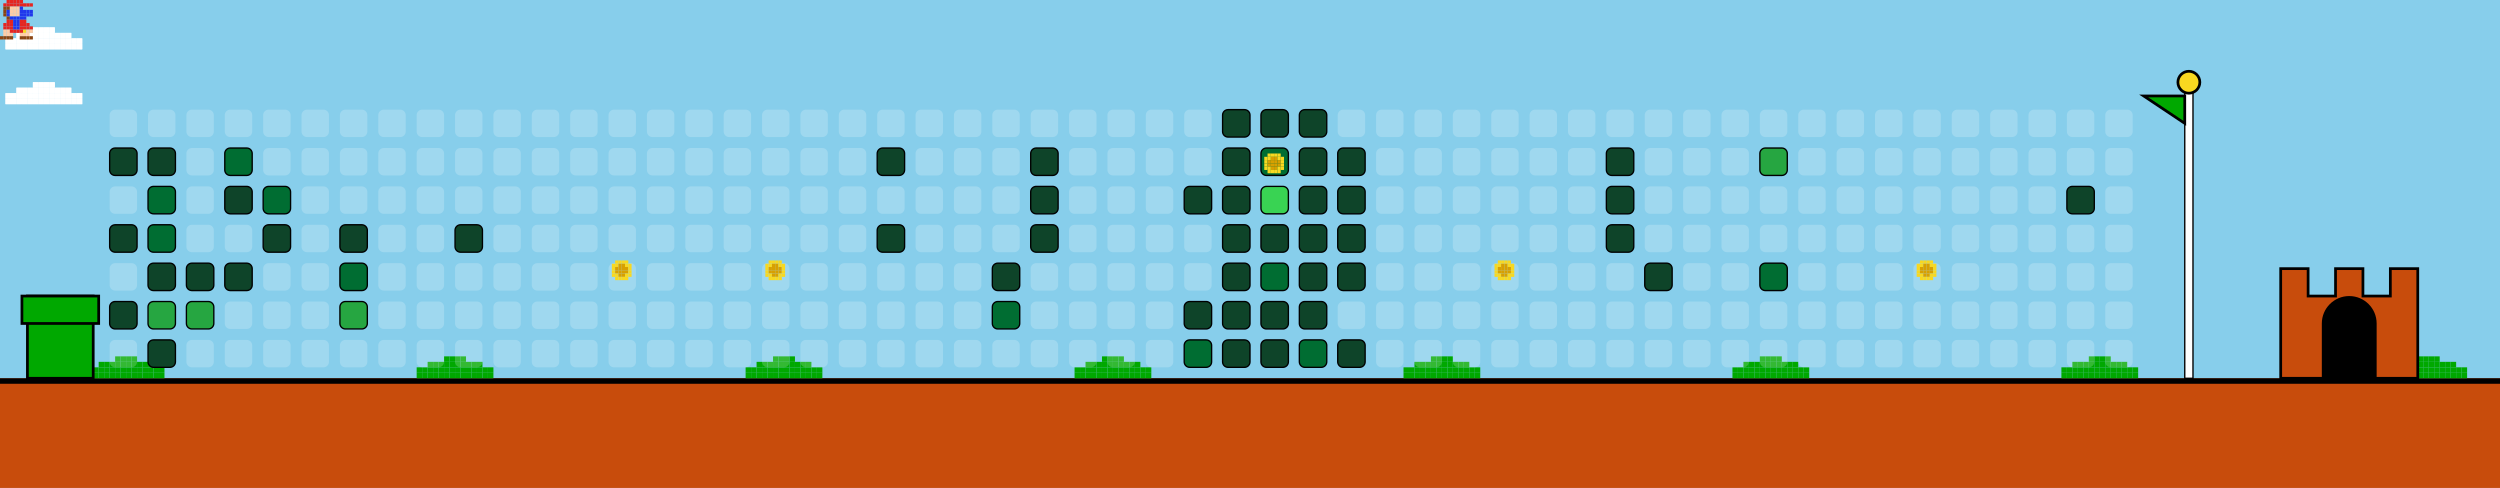
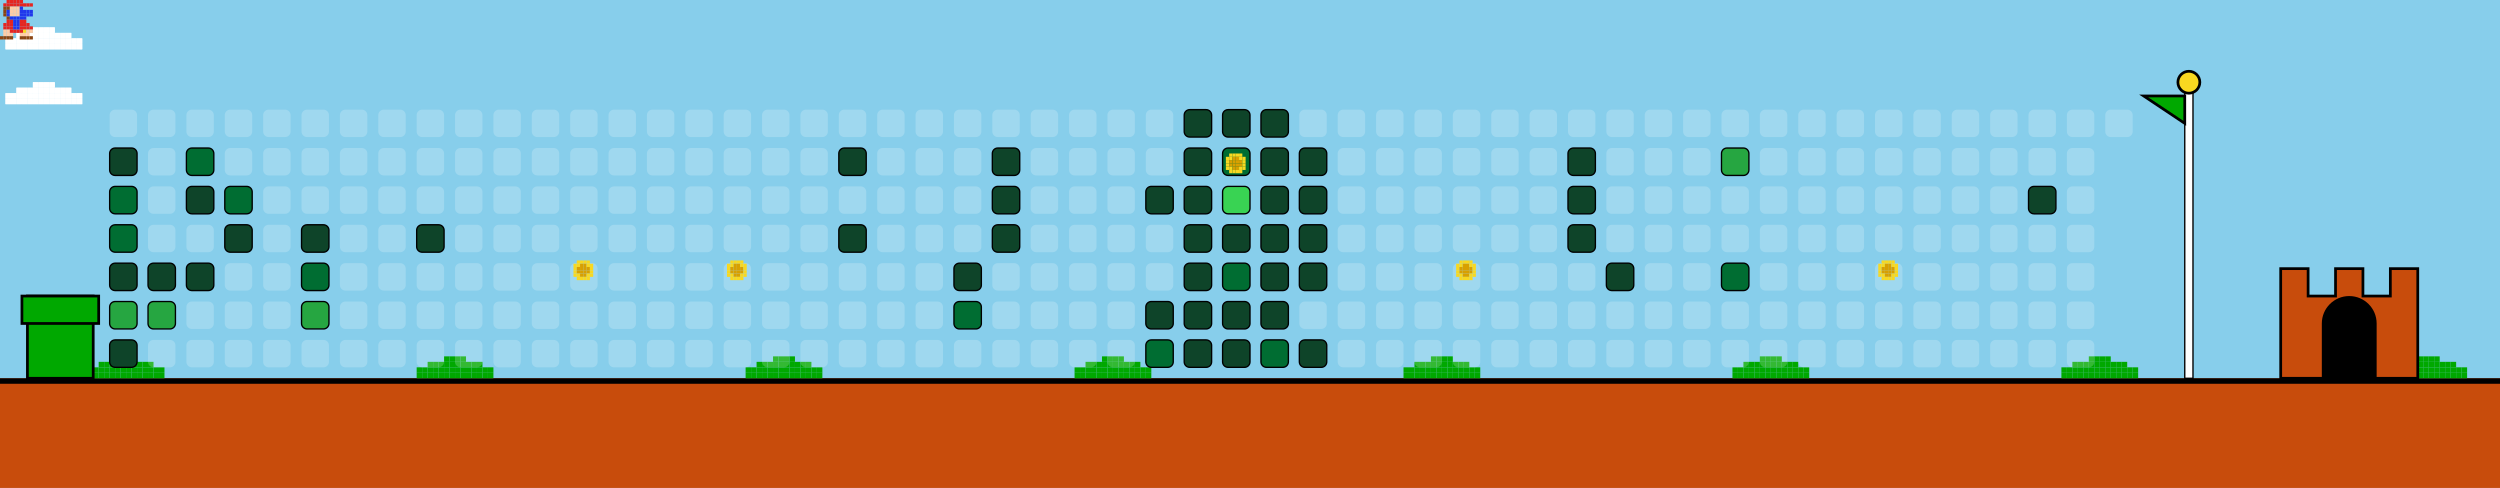
<svg xmlns="http://www.w3.org/2000/svg" width="912" height="178" viewBox="0 0 912 178">
  <style>
    .bg { fill: #87CEEB; }
    .empty { fill: rgba(255,255,255,0.2); rx: 2; ry: 2; }
    .lvl1 { fill: #0e4429; rx: 2; ry: 2; stroke: #000; stroke-width: 0.5; }
    .lvl2 { fill: #006d32; rx: 2; ry: 2; stroke: #000; stroke-width: 0.5; }
    .lvl3 { fill: #26a641; rx: 2; ry: 2; stroke: #000; stroke-width: 0.5; }
    .lvl4 { fill: #39d353; rx: 2; ry: 2; stroke: #000; stroke-width: 0.5; }
    .ground { fill: #c84c0c; }
    .ground-top { fill: #000000; }
  </style>
  <defs>
    <g id="mario">
      <rect x="2.4" y="0.0" width="1.2" height="1.2" fill="#e52521" />
      <rect x="3.6" y="0.0" width="1.2" height="1.2" fill="#e52521" />
      <rect x="4.8" y="0.0" width="1.2" height="1.2" fill="#e52521" />
      <rect x="6.0" y="0.0" width="1.2" height="1.2" fill="#e52521" />
      <rect x="7.2" y="0.0" width="1.2" height="1.2" fill="#e52521" />
      <rect x="1.2" y="1.2" width="1.2" height="1.2" fill="#e52521" />
      <rect x="2.4" y="1.2" width="1.2" height="1.2" fill="#e52521" />
      <rect x="3.6" y="1.2" width="1.2" height="1.2" fill="#e52521" />
      <rect x="4.8" y="1.2" width="1.2" height="1.2" fill="#e52521" />
      <rect x="6.0" y="1.2" width="1.2" height="1.2" fill="#e52521" />
      <rect x="7.2" y="1.2" width="1.2" height="1.2" fill="#e52521" />
      <rect x="8.4" y="1.2" width="1.2" height="1.2" fill="#e52521" />
      <rect x="9.6" y="1.2" width="1.2" height="1.2" fill="#e52521" />
      <rect x="10.8" y="1.2" width="1.2" height="1.2" fill="#e52521" />
      <rect x="1.2" y="2.4" width="1.2" height="1.2" fill="#8B4513" />
      <rect x="2.4" y="2.4" width="1.2" height="1.2" fill="#8B4513" />
      <rect x="3.6" y="2.4" width="1.2" height="1.2" fill="#ffcca6" />
      <rect x="4.8" y="2.4" width="1.2" height="1.2" fill="#ffcca6" />
      <rect x="6.0" y="2.4" width="1.2" height="1.2" fill="#ffcca6" />
      <rect x="7.2" y="2.4" width="1.2" height="1.2" fill="#2038ec" />
      <rect x="1.2" y="3.6" width="1.2" height="1.2" fill="#8B4513" />
      <rect x="2.4" y="3.6" width="1.2" height="1.2" fill="#2038ec" />
      <rect x="3.6" y="3.6" width="1.2" height="1.2" fill="#ffcca6" />
      <rect x="4.8" y="3.6" width="1.2" height="1.2" fill="#ffcca6" />
      <rect x="6.0" y="3.6" width="1.2" height="1.2" fill="#ffcca6" />
      <rect x="7.2" y="3.6" width="1.2" height="1.2" fill="#2038ec" />
      <rect x="8.4" y="3.6" width="1.2" height="1.2" fill="#2038ec" />
      <rect x="9.6" y="3.6" width="1.2" height="1.2" fill="#2038ec" />
      <rect x="10.8" y="3.6" width="1.2" height="1.2" fill="#2038ec" />
      <rect x="1.2" y="4.8" width="1.2" height="1.2" fill="#8B4513" />
      <rect x="2.4" y="4.8" width="1.2" height="1.2" fill="#2038ec" />
      <rect x="3.6" y="4.8" width="1.2" height="1.2" fill="#ffcca6" />
      <rect x="4.8" y="4.8" width="1.2" height="1.2" fill="#ffcca6" />
      <rect x="6.0" y="4.8" width="1.2" height="1.2" fill="#ffcca6" />
      <rect x="7.2" y="4.8" width="1.2" height="1.2" fill="#2038ec" />
      <rect x="8.4" y="4.8" width="1.2" height="1.2" fill="#2038ec" />
      <rect x="9.6" y="4.8" width="1.2" height="1.2" fill="#2038ec" />
      <rect x="10.8" y="4.8" width="1.2" height="1.2" fill="#2038ec" />
      <rect x="2.4" y="6.0" width="1.2" height="1.2" fill="#8B4513" />
      <rect x="3.6" y="6.0" width="1.2" height="1.2" fill="#2038ec" />
      <rect x="4.8" y="6.0" width="1.2" height="1.2" fill="#2038ec" />
      <rect x="6.0" y="6.0" width="1.2" height="1.2" fill="#2038ec" />
      <rect x="7.2" y="6.0" width="1.2" height="1.2" fill="#2038ec" />
      <rect x="8.4" y="6.0" width="1.2" height="1.2" fill="#2038ec" />
      <rect x="2.4" y="7.2" width="1.2" height="1.2" fill="#e52521" />
      <rect x="3.6" y="7.2" width="1.2" height="1.2" fill="#e52521" />
      <rect x="4.8" y="7.2" width="1.2" height="1.2" fill="#2038ec" />
      <rect x="6.0" y="7.2" width="1.2" height="1.2" fill="#2038ec" />
      <rect x="7.2" y="7.2" width="1.2" height="1.2" fill="#e52521" />
      <rect x="8.4" y="7.2" width="1.2" height="1.2" fill="#e52521" />
      <rect x="1.2" y="8.4" width="1.2" height="1.2" fill="#e52521" />
      <rect x="2.4" y="8.4" width="1.2" height="1.2" fill="#e52521" />
      <rect x="3.6" y="8.4" width="1.2" height="1.2" fill="#e52521" />
      <rect x="4.8" y="8.4" width="1.2" height="1.2" fill="#2038ec" />
      <rect x="6.0" y="8.4" width="1.2" height="1.2" fill="#2038ec" />
      <rect x="7.2" y="8.4" width="1.2" height="1.2" fill="#e52521" />
      <rect x="8.4" y="8.4" width="1.2" height="1.2" fill="#e52521" />
      <rect x="9.6" y="8.4" width="1.2" height="1.2" fill="#e52521" />
      <rect x="1.2" y="9.6" width="1.2" height="1.2" fill="#e52521" />
      <rect x="2.4" y="9.6" width="1.2" height="1.2" fill="#e52521" />
      <rect x="3.6" y="9.6" width="1.2" height="1.2" fill="#e52521" />
      <rect x="4.8" y="9.6" width="1.2" height="1.2" fill="#2038ec" />
      <rect x="6.0" y="9.6" width="1.2" height="1.2" fill="#2038ec" />
      <rect x="7.2" y="9.6" width="1.2" height="1.2" fill="#e52521" />
      <rect x="8.4" y="9.6" width="1.2" height="1.2" fill="#e52521" />
      <rect x="9.6" y="9.6" width="1.2" height="1.2" fill="#e52521" />
      <rect x="10.8" y="9.6" width="1.2" height="1.2" fill="#e52521" />
      <rect x="1.2" y="10.8" width="1.2" height="1.2" fill="#ffcca6" />
      <rect x="2.4" y="10.8" width="1.2" height="1.2" fill="#ffcca6" />
      <rect x="3.6" y="10.8" width="1.2" height="1.2" fill="#e52521" />
      <rect x="4.8" y="10.8" width="1.2" height="1.2" fill="#e52521" />
      <rect x="6.0" y="10.8" width="1.2" height="1.2" fill="#e52521" />
      <rect x="7.2" y="10.8" width="1.2" height="1.2" fill="#e52521" />
      <rect x="8.4" y="10.8" width="1.2" height="1.2" fill="#f8d820" />
      <rect x="9.6" y="10.8" width="1.2" height="1.2" fill="#ffcca6" />
      <rect x="10.8" y="10.8" width="1.2" height="1.2" fill="#ffcca6" />
      <rect x="1.2" y="12.0" width="1.2" height="1.2" fill="#ffcca6" />
      <rect x="2.4" y="12.0" width="1.2" height="1.2" fill="#ffcca6" />
      <rect x="3.6" y="12.0" width="1.2" height="1.2" fill="#ffcca6" />
      <rect x="7.2" y="12.0" width="1.2" height="1.2" fill="#ffcca6" />
      <rect x="8.4" y="12.0" width="1.2" height="1.2" fill="#ffcca6" />
      <rect x="9.6" y="12.0" width="1.2" height="1.2" fill="#ffcca6" />
      <rect x="0.0" y="13.2" width="1.2" height="1.2" fill="#8B4513" />
      <rect x="1.2" y="13.2" width="1.2" height="1.2" fill="#8B4513" />
      <rect x="2.4" y="13.2" width="1.2" height="1.2" fill="#8B4513" />
      <rect x="3.6" y="13.2" width="1.2" height="1.2" fill="#8B4513" />
      <rect x="7.2" y="13.2" width="1.2" height="1.2" fill="#8B4513" />
      <rect x="8.4" y="13.2" width="1.2" height="1.2" fill="#8B4513" />
      <rect x="9.6" y="13.2" width="1.2" height="1.2" fill="#8B4513" />
      <rect x="10.8" y="13.2" width="1.2" height="1.2" fill="#8B4513" />
    </g>
    <g id="cloud">
      <rect x="12.0" y="0.0" width="2.0" height="2.0" fill="#FFFFFF" />
      <rect x="14.0" y="0.0" width="2.0" height="2.0" fill="#FFFFFF" />
      <rect x="16.0" y="0.0" width="2.0" height="2.0" fill="#FFFFFF" />
      <rect x="18.0" y="0.0" width="2.0" height="2.0" fill="#FFFFFF" />
      <rect x="6.0" y="2.0" width="2.0" height="2.0" fill="#FFFFFF" />
      <rect x="8.0" y="2.0" width="2.0" height="2.0" fill="#FFFFFF" />
      <rect x="10.0" y="2.0" width="2.0" height="2.0" fill="#FFFFFF" />
      <rect x="12.0" y="2.0" width="2.0" height="2.0" fill="#FFFFFF" />
      <rect x="14.0" y="2.0" width="2.0" height="2.0" fill="#FFFFFF" />
      <rect x="16.0" y="2.0" width="2.0" height="2.0" fill="#FFFFFF" />
      <rect x="18.0" y="2.0" width="2.0" height="2.0" fill="#FFFFFF" />
      <rect x="20.0" y="2.0" width="2.0" height="2.0" fill="#FFFFFF" />
      <rect x="22.0" y="2.0" width="2.0" height="2.0" fill="#FFFFFF" />
      <rect x="24.0" y="2.0" width="2.0" height="2.0" fill="#FFFFFF" />
      <rect x="2.0" y="4.0" width="2.0" height="2.0" fill="#FFFFFF" />
      <rect x="4.0" y="4.0" width="2.0" height="2.0" fill="#FFFFFF" />
      <rect x="6.0" y="4.0" width="2.0" height="2.0" fill="#FFFFFF" />
      <rect x="8.0" y="4.0" width="2.0" height="2.0" fill="#FFFFFF" />
      <rect x="10.0" y="4.0" width="2.0" height="2.0" fill="#FFFFFF" />
      <rect x="12.0" y="4.0" width="2.0" height="2.0" fill="#FFFFFF" />
      <rect x="14.0" y="4.0" width="2.0" height="2.0" fill="#FFFFFF" />
      <rect x="16.0" y="4.0" width="2.0" height="2.0" fill="#FFFFFF" />
      <rect x="18.0" y="4.0" width="2.0" height="2.0" fill="#FFFFFF" />
      <rect x="20.0" y="4.0" width="2.0" height="2.0" fill="#FFFFFF" />
      <rect x="22.0" y="4.0" width="2.0" height="2.0" fill="#FFFFFF" />
      <rect x="24.0" y="4.0" width="2.0" height="2.0" fill="#FFFFFF" />
      <rect x="26.0" y="4.0" width="2.0" height="2.0" fill="#FFFFFF" />
      <rect x="28.0" y="4.0" width="2.0" height="2.0" fill="#FFFFFF" />
      <rect x="2.0" y="6.0" width="2.0" height="2.0" fill="#FFFFFF" />
      <rect x="4.0" y="6.0" width="2.0" height="2.0" fill="#FFFFFF" />
      <rect x="6.0" y="6.0" width="2.0" height="2.0" fill="#FFFFFF" />
      <rect x="8.0" y="6.0" width="2.0" height="2.0" fill="#FFFFFF" />
      <rect x="10.0" y="6.0" width="2.0" height="2.0" fill="#FFFFFF" />
      <rect x="12.0" y="6.0" width="2.0" height="2.0" fill="#FFFFFF" />
      <rect x="14.0" y="6.0" width="2.0" height="2.0" fill="#FFFFFF" />
      <rect x="16.0" y="6.0" width="2.0" height="2.0" fill="#FFFFFF" />
      <rect x="18.0" y="6.0" width="2.0" height="2.0" fill="#FFFFFF" />
      <rect x="20.0" y="6.0" width="2.0" height="2.0" fill="#FFFFFF" />
      <rect x="22.0" y="6.0" width="2.0" height="2.0" fill="#FFFFFF" />
      <rect x="24.0" y="6.0" width="2.0" height="2.0" fill="#FFFFFF" />
      <rect x="26.0" y="6.0" width="2.0" height="2.0" fill="#FFFFFF" />
      <rect x="28.0" y="6.0" width="2.0" height="2.0" fill="#FFFFFF" />
    </g>
    <g id="bush">
      <rect x="12.0" y="0.0" width="2.0" height="2.0" fill="#00A800" />
      <rect x="14.0" y="0.0" width="2.0" height="2.0" fill="#00A800" />
      <rect x="16.0" y="0.0" width="2.0" height="2.0" fill="#00A800" />
      <rect x="18.0" y="0.0" width="2.0" height="2.0" fill="#00A800" />
      <rect x="6.0" y="2.0" width="2.0" height="2.0" fill="#00A800" />
      <rect x="8.0" y="2.0" width="2.0" height="2.0" fill="#00A800" />
      <rect x="10.0" y="2.0" width="2.0" height="2.0" fill="#00A800" />
      <rect x="12.0" y="2.0" width="2.0" height="2.0" fill="#00A800" />
      <rect x="14.0" y="2.0" width="2.0" height="2.0" fill="#00A800" />
      <rect x="16.0" y="2.0" width="2.0" height="2.0" fill="#00A800" />
      <rect x="18.0" y="2.0" width="2.0" height="2.0" fill="#00A800" />
      <rect x="20.0" y="2.0" width="2.0" height="2.0" fill="#00A800" />
      <rect x="22.0" y="2.0" width="2.0" height="2.0" fill="#00A800" />
      <rect x="24.0" y="2.0" width="2.0" height="2.0" fill="#00A800" />
      <rect x="2.0" y="4.0" width="2.0" height="2.0" fill="#00A800" />
      <rect x="4.0" y="4.0" width="2.0" height="2.0" fill="#00A800" />
      <rect x="6.0" y="4.0" width="2.0" height="2.0" fill="#00A800" />
      <rect x="8.0" y="4.0" width="2.0" height="2.0" fill="#00A800" />
      <rect x="10.0" y="4.0" width="2.0" height="2.0" fill="#00A800" />
      <rect x="12.0" y="4.0" width="2.0" height="2.0" fill="#00A800" />
      <rect x="14.0" y="4.0" width="2.0" height="2.0" fill="#00A800" />
      <rect x="16.0" y="4.0" width="2.0" height="2.0" fill="#00A800" />
      <rect x="18.0" y="4.0" width="2.0" height="2.0" fill="#00A800" />
      <rect x="20.0" y="4.0" width="2.0" height="2.0" fill="#00A800" />
      <rect x="22.0" y="4.0" width="2.0" height="2.0" fill="#00A800" />
      <rect x="24.0" y="4.0" width="2.0" height="2.0" fill="#00A800" />
      <rect x="26.0" y="4.0" width="2.0" height="2.0" fill="#00A800" />
      <rect x="28.0" y="4.0" width="2.0" height="2.0" fill="#00A800" />
      <rect x="2.0" y="6.0" width="2.0" height="2.0" fill="#00A800" />
      <rect x="4.0" y="6.0" width="2.0" height="2.0" fill="#00A800" />
      <rect x="6.0" y="6.0" width="2.0" height="2.0" fill="#00A800" />
      <rect x="8.0" y="6.0" width="2.0" height="2.0" fill="#00A800" />
      <rect x="10.0" y="6.0" width="2.0" height="2.0" fill="#00A800" />
      <rect x="12.0" y="6.0" width="2.0" height="2.0" fill="#00A800" />
      <rect x="14.0" y="6.0" width="2.0" height="2.0" fill="#00A800" />
      <rect x="16.0" y="6.0" width="2.0" height="2.0" fill="#00A800" />
      <rect x="18.0" y="6.0" width="2.0" height="2.0" fill="#00A800" />
      <rect x="20.0" y="6.0" width="2.0" height="2.0" fill="#00A800" />
      <rect x="22.0" y="6.0" width="2.0" height="2.0" fill="#00A800" />
      <rect x="24.0" y="6.0" width="2.0" height="2.0" fill="#00A800" />
      <rect x="26.0" y="6.0" width="2.0" height="2.0" fill="#00A800" />
      <rect x="28.0" y="6.0" width="2.0" height="2.0" fill="#00A800" />
    </g>
    <g id="coin">
      <rect x="2.4" y="0.0" width="1.2" height="1.2" fill="#f8d820" />
      <rect x="3.6" y="0.0" width="1.2" height="1.2" fill="#f8d820" />
      <rect x="4.8" y="0.0" width="1.2" height="1.2" fill="#f8d820" />
      <rect x="6.0" y="0.0" width="1.2" height="1.2" fill="#f8d820" />
      <rect x="1.2" y="1.2" width="1.2" height="1.2" fill="#f8d820" />
      <rect x="2.4" y="1.2" width="1.2" height="1.2" fill="#f8d820" />
      <rect x="3.6" y="1.2" width="1.2" height="1.2" fill="#d8a000" />
      <rect x="4.8" y="1.2" width="1.2" height="1.2" fill="#d8a000" />
      <rect x="6.0" y="1.2" width="1.2" height="1.2" fill="#f8d820" />
      <rect x="7.2" y="1.2" width="1.2" height="1.2" fill="#f8d820" />
      <rect x="1.2" y="2.4" width="1.2" height="1.2" fill="#f8d820" />
      <rect x="2.4" y="2.4" width="1.2" height="1.2" fill="#d8a000" />
      <rect x="3.6" y="2.4" width="1.2" height="1.2" fill="#d8a000" />
      <rect x="4.8" y="2.4" width="1.2" height="1.2" fill="#d8a000" />
      <rect x="6.0" y="2.4" width="1.2" height="1.2" fill="#d8a000" />
      <rect x="7.2" y="2.4" width="1.2" height="1.2" fill="#f8d820" />
      <rect x="1.2" y="3.6" width="1.2" height="1.2" fill="#f8d820" />
      <rect x="2.4" y="3.6" width="1.2" height="1.2" fill="#d8a000" />
      <rect x="3.6" y="3.6" width="1.2" height="1.2" fill="#d8a000" />
      <rect x="4.8" y="3.6" width="1.2" height="1.2" fill="#d8a000" />
      <rect x="6.0" y="3.6" width="1.2" height="1.2" fill="#d8a000" />
      <rect x="7.2" y="3.6" width="1.2" height="1.2" fill="#f8d820" />
      <rect x="1.2" y="4.8" width="1.2" height="1.2" fill="#f8d820" />
      <rect x="2.4" y="4.8" width="1.2" height="1.2" fill="#f8d820" />
      <rect x="3.6" y="4.8" width="1.2" height="1.2" fill="#d8a000" />
      <rect x="4.8" y="4.8" width="1.2" height="1.2" fill="#d8a000" />
      <rect x="6.0" y="4.8" width="1.2" height="1.2" fill="#f8d820" />
      <rect x="7.2" y="4.8" width="1.2" height="1.2" fill="#f8d820" />
      <rect x="2.4" y="6.0" width="1.2" height="1.2" fill="#f8d820" />
      <rect x="3.6" y="6.0" width="1.2" height="1.2" fill="#f8d820" />
      <rect x="4.8" y="6.0" width="1.2" height="1.2" fill="#f8d820" />
      <rect x="6.0" y="6.0" width="1.2" height="1.2" fill="#f8d820" />
    </g>
  </defs>
  <rect width="100%" height="100%" class="bg" />
  <use href="#cloud" x="0" y="10">
    <animate attributeName="x" from="912" to="-100" dur="40s" repeatCount="indefinite" />
  </use>
  <use href="#cloud" x="0" y="30">
    <animate attributeName="x" from="912" to="-100" dur="45s" repeatCount="indefinite" />
  </use>
  <use href="#cloud" x="0" y="10">
    <animate attributeName="x" from="912" to="-100" dur="50s" repeatCount="indefinite" />
  </use>
  <use href="#cloud" x="0" y="30">
    <animate attributeName="x" from="912" to="-100" dur="55s" repeatCount="indefinite" />
  </use>
  <rect x="0" y="138" width="912" height="40" class="ground" />
  <rect x="0" y="138" width="912" height="2" class="ground-top" />
  <use href="#bush" x="30" y="130" />
  <use href="#bush" x="150" y="130" />
  <use href="#bush" x="270" y="130" />
  <use href="#bush" x="390" y="130" />
  <use href="#bush" x="510" y="130" />
  <use href="#bush" x="630" y="130" />
  <use href="#bush" x="750" y="130" />
  <use href="#bush" x="870" y="130" />
  <use href="#bush" x="990" y="130" />
  <use href="#bush" x="1110" y="130" />
  <rect x="10" y="108" width="24" height="30" fill="#00A800" stroke="#000" />
  <rect x="8" y="108" width="28" height="10" fill="#00A800" stroke="#000" />
  <rect x="40" y="40" width="10" height="10" class="empty" />
  <rect x="40" y="54" width="10" height="10" class="lvl1" />
-   <rect x="40" y="68" width="10" height="10" class="empty" />
-   <rect x="40" y="82" width="10" height="10" class="lvl1" />
-   <rect x="40" y="96" width="10" height="10" class="empty" />
-   <rect x="40" y="110" width="10" height="10" class="lvl1" />
-   <rect x="40" y="124" width="10" height="10" class="empty" />
+   <rect x="40" y="68" width="10" height="10" class="lvl2" />
+   <rect x="40" y="82" width="10" height="10" class="lvl2" />
+   <rect x="40" y="96" width="10" height="10" class="lvl1" />
+   <rect x="40" y="110" width="10" height="10" class="lvl3" />
+   <rect x="40" y="124" width="10" height="10" class="lvl1" />
  <rect x="54" y="40" width="10" height="10" class="empty" />
-   <rect x="54" y="54" width="10" height="10" class="lvl1" />
-   <rect x="54" y="68" width="10" height="10" class="lvl2" />
-   <rect x="54" y="82" width="10" height="10" class="lvl2" />
+   <rect x="54" y="54" width="10" height="10" class="empty" />
+   <rect x="54" y="68" width="10" height="10" class="empty" />
+   <rect x="54" y="82" width="10" height="10" class="empty" />
  <rect x="54" y="96" width="10" height="10" class="lvl1" />
  <rect x="54" y="110" width="10" height="10" class="lvl3" />
-   <rect x="54" y="124" width="10" height="10" class="lvl1" />
+   <rect x="54" y="124" width="10" height="10" class="empty" />
  <rect x="68" y="40" width="10" height="10" class="empty" />
-   <rect x="68" y="54" width="10" height="10" class="empty" />
-   <rect x="68" y="68" width="10" height="10" class="empty" />
+   <rect x="68" y="54" width="10" height="10" class="lvl2" />
+   <rect x="68" y="68" width="10" height="10" class="lvl1" />
  <rect x="68" y="82" width="10" height="10" class="empty" />
  <rect x="68" y="96" width="10" height="10" class="lvl1" />
-   <rect x="68" y="110" width="10" height="10" class="lvl3" />
+   <rect x="68" y="110" width="10" height="10" class="empty" />
  <rect x="68" y="124" width="10" height="10" class="empty" />
  <rect x="82" y="40" width="10" height="10" class="empty" />
-   <rect x="82" y="54" width="10" height="10" class="lvl2" />
-   <rect x="82" y="68" width="10" height="10" class="lvl1" />
-   <rect x="82" y="82" width="10" height="10" class="empty" />
-   <rect x="82" y="96" width="10" height="10" class="lvl1" />
+   <rect x="82" y="54" width="10" height="10" class="empty" />
+   <rect x="82" y="68" width="10" height="10" class="lvl2" />
+   <rect x="82" y="82" width="10" height="10" class="lvl1" />
+   <rect x="82" y="96" width="10" height="10" class="empty" />
  <rect x="82" y="110" width="10" height="10" class="empty" />
  <rect x="82" y="124" width="10" height="10" class="empty" />
  <rect x="96" y="40" width="10" height="10" class="empty" />
  <rect x="96" y="54" width="10" height="10" class="empty" />
-   <rect x="96" y="68" width="10" height="10" class="lvl2" />
-   <rect x="96" y="82" width="10" height="10" class="lvl1" />
+   <rect x="96" y="68" width="10" height="10" class="empty" />
+   <rect x="96" y="82" width="10" height="10" class="empty" />
  <rect x="96" y="96" width="10" height="10" class="empty" />
  <rect x="96" y="110" width="10" height="10" class="empty" />
  <rect x="96" y="124" width="10" height="10" class="empty" />
  <rect x="110" y="40" width="10" height="10" class="empty" />
  <rect x="110" y="54" width="10" height="10" class="empty" />
  <rect x="110" y="68" width="10" height="10" class="empty" />
-   <rect x="110" y="82" width="10" height="10" class="empty" />
-   <rect x="110" y="96" width="10" height="10" class="empty" />
-   <rect x="110" y="110" width="10" height="10" class="empty" />
+   <rect x="110" y="82" width="10" height="10" class="lvl1" />
+   <rect x="110" y="96" width="10" height="10" class="lvl2" />
+   <rect x="110" y="110" width="10" height="10" class="lvl3" />
  <rect x="110" y="124" width="10" height="10" class="empty" />
  <rect x="124" y="40" width="10" height="10" class="empty" />
  <rect x="124" y="54" width="10" height="10" class="empty" />
  <rect x="124" y="68" width="10" height="10" class="empty" />
-   <rect x="124" y="82" width="10" height="10" class="lvl1" />
-   <rect x="124" y="96" width="10" height="10" class="lvl2" />
-   <rect x="124" y="110" width="10" height="10" class="lvl3" />
+   <rect x="124" y="82" width="10" height="10" class="empty" />
+   <rect x="124" y="96" width="10" height="10" class="empty" />
+   <rect x="124" y="110" width="10" height="10" class="empty" />
  <rect x="124" y="124" width="10" height="10" class="empty" />
  <rect x="138" y="40" width="10" height="10" class="empty" />
  <rect x="138" y="54" width="10" height="10" class="empty" />
  <rect x="138" y="68" width="10" height="10" class="empty" />
  <rect x="138" y="82" width="10" height="10" class="empty" />
  <rect x="138" y="96" width="10" height="10" class="empty" />
  <rect x="138" y="110" width="10" height="10" class="empty" />
  <rect x="138" y="124" width="10" height="10" class="empty" />
  <rect x="152" y="40" width="10" height="10" class="empty" />
  <rect x="152" y="54" width="10" height="10" class="empty" />
  <rect x="152" y="68" width="10" height="10" class="empty" />
-   <rect x="152" y="82" width="10" height="10" class="empty" />
+   <rect x="152" y="82" width="10" height="10" class="lvl1" />
  <rect x="152" y="96" width="10" height="10" class="empty" />
  <rect x="152" y="110" width="10" height="10" class="empty" />
  <rect x="152" y="124" width="10" height="10" class="empty" />
  <rect x="166" y="40" width="10" height="10" class="empty" />
  <rect x="166" y="54" width="10" height="10" class="empty" />
  <rect x="166" y="68" width="10" height="10" class="empty" />
-   <rect x="166" y="82" width="10" height="10" class="lvl1" />
+   <rect x="166" y="82" width="10" height="10" class="empty" />
  <rect x="166" y="96" width="10" height="10" class="empty" />
  <rect x="166" y="110" width="10" height="10" class="empty" />
  <rect x="166" y="124" width="10" height="10" class="empty" />
  <rect x="180" y="40" width="10" height="10" class="empty" />
  <rect x="180" y="54" width="10" height="10" class="empty" />
  <rect x="180" y="68" width="10" height="10" class="empty" />
  <rect x="180" y="82" width="10" height="10" class="empty" />
  <rect x="180" y="96" width="10" height="10" class="empty" />
  <rect x="180" y="110" width="10" height="10" class="empty" />
  <rect x="180" y="124" width="10" height="10" class="empty" />
  <rect x="194" y="40" width="10" height="10" class="empty" />
  <rect x="194" y="54" width="10" height="10" class="empty" />
  <rect x="194" y="68" width="10" height="10" class="empty" />
  <rect x="194" y="82" width="10" height="10" class="empty" />
  <rect x="194" y="96" width="10" height="10" class="empty" />
  <rect x="194" y="110" width="10" height="10" class="empty" />
  <rect x="194" y="124" width="10" height="10" class="empty" />
  <rect x="208" y="40" width="10" height="10" class="empty" />
  <rect x="208" y="54" width="10" height="10" class="empty" />
  <rect x="208" y="68" width="10" height="10" class="empty" />
  <rect x="208" y="82" width="10" height="10" class="empty" />
  <rect x="208" y="96" width="10" height="10" class="empty" />
  <rect x="208" y="110" width="10" height="10" class="empty" />
  <rect x="208" y="124" width="10" height="10" class="empty" />
  <rect x="222" y="40" width="10" height="10" class="empty" />
  <rect x="222" y="54" width="10" height="10" class="empty" />
  <rect x="222" y="68" width="10" height="10" class="empty" />
  <rect x="222" y="82" width="10" height="10" class="empty" />
  <rect x="222" y="96" width="10" height="10" class="empty" />
  <rect x="222" y="110" width="10" height="10" class="empty" />
  <rect x="222" y="124" width="10" height="10" class="empty" />
  <rect x="236" y="40" width="10" height="10" class="empty" />
  <rect x="236" y="54" width="10" height="10" class="empty" />
  <rect x="236" y="68" width="10" height="10" class="empty" />
  <rect x="236" y="82" width="10" height="10" class="empty" />
  <rect x="236" y="96" width="10" height="10" class="empty" />
  <rect x="236" y="110" width="10" height="10" class="empty" />
  <rect x="236" y="124" width="10" height="10" class="empty" />
  <rect x="250" y="40" width="10" height="10" class="empty" />
  <rect x="250" y="54" width="10" height="10" class="empty" />
  <rect x="250" y="68" width="10" height="10" class="empty" />
  <rect x="250" y="82" width="10" height="10" class="empty" />
  <rect x="250" y="96" width="10" height="10" class="empty" />
  <rect x="250" y="110" width="10" height="10" class="empty" />
  <rect x="250" y="124" width="10" height="10" class="empty" />
  <rect x="264" y="40" width="10" height="10" class="empty" />
  <rect x="264" y="54" width="10" height="10" class="empty" />
  <rect x="264" y="68" width="10" height="10" class="empty" />
  <rect x="264" y="82" width="10" height="10" class="empty" />
  <rect x="264" y="96" width="10" height="10" class="empty" />
  <rect x="264" y="110" width="10" height="10" class="empty" />
  <rect x="264" y="124" width="10" height="10" class="empty" />
  <rect x="278" y="40" width="10" height="10" class="empty" />
  <rect x="278" y="54" width="10" height="10" class="empty" />
  <rect x="278" y="68" width="10" height="10" class="empty" />
  <rect x="278" y="82" width="10" height="10" class="empty" />
  <rect x="278" y="96" width="10" height="10" class="empty" />
  <rect x="278" y="110" width="10" height="10" class="empty" />
  <rect x="278" y="124" width="10" height="10" class="empty" />
  <rect x="292" y="40" width="10" height="10" class="empty" />
  <rect x="292" y="54" width="10" height="10" class="empty" />
  <rect x="292" y="68" width="10" height="10" class="empty" />
  <rect x="292" y="82" width="10" height="10" class="empty" />
  <rect x="292" y="96" width="10" height="10" class="empty" />
  <rect x="292" y="110" width="10" height="10" class="empty" />
  <rect x="292" y="124" width="10" height="10" class="empty" />
  <rect x="306" y="40" width="10" height="10" class="empty" />
-   <rect x="306" y="54" width="10" height="10" class="empty" />
+   <rect x="306" y="54" width="10" height="10" class="lvl1" />
  <rect x="306" y="68" width="10" height="10" class="empty" />
-   <rect x="306" y="82" width="10" height="10" class="empty" />
+   <rect x="306" y="82" width="10" height="10" class="lvl1" />
  <rect x="306" y="96" width="10" height="10" class="empty" />
  <rect x="306" y="110" width="10" height="10" class="empty" />
  <rect x="306" y="124" width="10" height="10" class="empty" />
  <rect x="320" y="40" width="10" height="10" class="empty" />
-   <rect x="320" y="54" width="10" height="10" class="lvl1" />
+   <rect x="320" y="54" width="10" height="10" class="empty" />
  <rect x="320" y="68" width="10" height="10" class="empty" />
-   <rect x="320" y="82" width="10" height="10" class="lvl1" />
+   <rect x="320" y="82" width="10" height="10" class="empty" />
  <rect x="320" y="96" width="10" height="10" class="empty" />
  <rect x="320" y="110" width="10" height="10" class="empty" />
  <rect x="320" y="124" width="10" height="10" class="empty" />
  <rect x="334" y="40" width="10" height="10" class="empty" />
  <rect x="334" y="54" width="10" height="10" class="empty" />
  <rect x="334" y="68" width="10" height="10" class="empty" />
  <rect x="334" y="82" width="10" height="10" class="empty" />
  <rect x="334" y="96" width="10" height="10" class="empty" />
  <rect x="334" y="110" width="10" height="10" class="empty" />
  <rect x="334" y="124" width="10" height="10" class="empty" />
  <rect x="348" y="40" width="10" height="10" class="empty" />
  <rect x="348" y="54" width="10" height="10" class="empty" />
  <rect x="348" y="68" width="10" height="10" class="empty" />
  <rect x="348" y="82" width="10" height="10" class="empty" />
-   <rect x="348" y="96" width="10" height="10" class="empty" />
-   <rect x="348" y="110" width="10" height="10" class="empty" />
+   <rect x="348" y="96" width="10" height="10" class="lvl1" />
+   <rect x="348" y="110" width="10" height="10" class="lvl2" />
  <rect x="348" y="124" width="10" height="10" class="empty" />
  <rect x="362" y="40" width="10" height="10" class="empty" />
-   <rect x="362" y="54" width="10" height="10" class="empty" />
-   <rect x="362" y="68" width="10" height="10" class="empty" />
-   <rect x="362" y="82" width="10" height="10" class="empty" />
-   <rect x="362" y="96" width="10" height="10" class="lvl1" />
-   <rect x="362" y="110" width="10" height="10" class="lvl2" />
+   <rect x="362" y="54" width="10" height="10" class="lvl1" />
+   <rect x="362" y="68" width="10" height="10" class="lvl1" />
+   <rect x="362" y="82" width="10" height="10" class="lvl1" />
+   <rect x="362" y="96" width="10" height="10" class="empty" />
+   <rect x="362" y="110" width="10" height="10" class="empty" />
  <rect x="362" y="124" width="10" height="10" class="empty" />
  <rect x="376" y="40" width="10" height="10" class="empty" />
-   <rect x="376" y="54" width="10" height="10" class="lvl1" />
-   <rect x="376" y="68" width="10" height="10" class="lvl1" />
-   <rect x="376" y="82" width="10" height="10" class="lvl1" />
+   <rect x="376" y="54" width="10" height="10" class="empty" />
+   <rect x="376" y="68" width="10" height="10" class="empty" />
+   <rect x="376" y="82" width="10" height="10" class="empty" />
  <rect x="376" y="96" width="10" height="10" class="empty" />
  <rect x="376" y="110" width="10" height="10" class="empty" />
  <rect x="376" y="124" width="10" height="10" class="empty" />
  <rect x="390" y="40" width="10" height="10" class="empty" />
  <rect x="390" y="54" width="10" height="10" class="empty" />
  <rect x="390" y="68" width="10" height="10" class="empty" />
  <rect x="390" y="82" width="10" height="10" class="empty" />
  <rect x="390" y="96" width="10" height="10" class="empty" />
  <rect x="390" y="110" width="10" height="10" class="empty" />
  <rect x="390" y="124" width="10" height="10" class="empty" />
  <rect x="404" y="40" width="10" height="10" class="empty" />
  <rect x="404" y="54" width="10" height="10" class="empty" />
  <rect x="404" y="68" width="10" height="10" class="empty" />
  <rect x="404" y="82" width="10" height="10" class="empty" />
  <rect x="404" y="96" width="10" height="10" class="empty" />
  <rect x="404" y="110" width="10" height="10" class="empty" />
  <rect x="404" y="124" width="10" height="10" class="empty" />
  <rect x="418" y="40" width="10" height="10" class="empty" />
  <rect x="418" y="54" width="10" height="10" class="empty" />
-   <rect x="418" y="68" width="10" height="10" class="empty" />
+   <rect x="418" y="68" width="10" height="10" class="lvl1" />
  <rect x="418" y="82" width="10" height="10" class="empty" />
  <rect x="418" y="96" width="10" height="10" class="empty" />
-   <rect x="418" y="110" width="10" height="10" class="empty" />
-   <rect x="418" y="124" width="10" height="10" class="empty" />
-   <rect x="432" y="40" width="10" height="10" class="empty" />
-   <rect x="432" y="54" width="10" height="10" class="empty" />
+   <rect x="418" y="110" width="10" height="10" class="lvl1" />
+   <rect x="418" y="124" width="10" height="10" class="lvl2" />
+   <rect x="432" y="40" width="10" height="10" class="lvl1" />
+   <rect x="432" y="54" width="10" height="10" class="lvl1" />
  <rect x="432" y="68" width="10" height="10" class="lvl1" />
-   <rect x="432" y="82" width="10" height="10" class="empty" />
-   <rect x="432" y="96" width="10" height="10" class="empty" />
+   <rect x="432" y="82" width="10" height="10" class="lvl1" />
+   <rect x="432" y="96" width="10" height="10" class="lvl1" />
  <rect x="432" y="110" width="10" height="10" class="lvl1" />
-   <rect x="432" y="124" width="10" height="10" class="lvl2" />
+   <rect x="432" y="124" width="10" height="10" class="lvl1" />
  <rect x="446" y="40" width="10" height="10" class="lvl1" />
-   <rect x="446" y="54" width="10" height="10" class="lvl1" />
-   <rect x="446" y="68" width="10" height="10" class="lvl1" />
+   <rect x="446" y="54" width="10" height="10" class="lvl2" />
+   <rect x="446" y="68" width="10" height="10" class="lvl4" />
  <rect x="446" y="82" width="10" height="10" class="lvl1" />
-   <rect x="446" y="96" width="10" height="10" class="lvl1" />
+   <rect x="446" y="96" width="10" height="10" class="lvl2" />
  <rect x="446" y="110" width="10" height="10" class="lvl1" />
  <rect x="446" y="124" width="10" height="10" class="lvl1" />
  <rect x="460" y="40" width="10" height="10" class="lvl1" />
-   <rect x="460" y="54" width="10" height="10" class="lvl2" />
-   <rect x="460" y="68" width="10" height="10" class="lvl4" />
+   <rect x="460" y="54" width="10" height="10" class="lvl1" />
+   <rect x="460" y="68" width="10" height="10" class="lvl1" />
  <rect x="460" y="82" width="10" height="10" class="lvl1" />
-   <rect x="460" y="96" width="10" height="10" class="lvl2" />
+   <rect x="460" y="96" width="10" height="10" class="lvl1" />
  <rect x="460" y="110" width="10" height="10" class="lvl1" />
-   <rect x="460" y="124" width="10" height="10" class="lvl1" />
-   <rect x="474" y="40" width="10" height="10" class="lvl1" />
+   <rect x="460" y="124" width="10" height="10" class="lvl2" />
+   <rect x="474" y="40" width="10" height="10" class="empty" />
  <rect x="474" y="54" width="10" height="10" class="lvl1" />
  <rect x="474" y="68" width="10" height="10" class="lvl1" />
  <rect x="474" y="82" width="10" height="10" class="lvl1" />
  <rect x="474" y="96" width="10" height="10" class="lvl1" />
-   <rect x="474" y="110" width="10" height="10" class="lvl1" />
-   <rect x="474" y="124" width="10" height="10" class="lvl2" />
+   <rect x="474" y="110" width="10" height="10" class="empty" />
+   <rect x="474" y="124" width="10" height="10" class="lvl1" />
  <rect x="488" y="40" width="10" height="10" class="empty" />
-   <rect x="488" y="54" width="10" height="10" class="lvl1" />
-   <rect x="488" y="68" width="10" height="10" class="lvl1" />
-   <rect x="488" y="82" width="10" height="10" class="lvl1" />
-   <rect x="488" y="96" width="10" height="10" class="lvl1" />
+   <rect x="488" y="54" width="10" height="10" class="empty" />
+   <rect x="488" y="68" width="10" height="10" class="empty" />
+   <rect x="488" y="82" width="10" height="10" class="empty" />
+   <rect x="488" y="96" width="10" height="10" class="empty" />
  <rect x="488" y="110" width="10" height="10" class="empty" />
-   <rect x="488" y="124" width="10" height="10" class="lvl1" />
+   <rect x="488" y="124" width="10" height="10" class="empty" />
  <rect x="502" y="40" width="10" height="10" class="empty" />
  <rect x="502" y="54" width="10" height="10" class="empty" />
  <rect x="502" y="68" width="10" height="10" class="empty" />
  <rect x="502" y="82" width="10" height="10" class="empty" />
  <rect x="502" y="96" width="10" height="10" class="empty" />
  <rect x="502" y="110" width="10" height="10" class="empty" />
  <rect x="502" y="124" width="10" height="10" class="empty" />
  <rect x="516" y="40" width="10" height="10" class="empty" />
  <rect x="516" y="54" width="10" height="10" class="empty" />
  <rect x="516" y="68" width="10" height="10" class="empty" />
  <rect x="516" y="82" width="10" height="10" class="empty" />
  <rect x="516" y="96" width="10" height="10" class="empty" />
  <rect x="516" y="110" width="10" height="10" class="empty" />
  <rect x="516" y="124" width="10" height="10" class="empty" />
  <rect x="530" y="40" width="10" height="10" class="empty" />
  <rect x="530" y="54" width="10" height="10" class="empty" />
  <rect x="530" y="68" width="10" height="10" class="empty" />
  <rect x="530" y="82" width="10" height="10" class="empty" />
  <rect x="530" y="96" width="10" height="10" class="empty" />
  <rect x="530" y="110" width="10" height="10" class="empty" />
  <rect x="530" y="124" width="10" height="10" class="empty" />
  <rect x="544" y="40" width="10" height="10" class="empty" />
  <rect x="544" y="54" width="10" height="10" class="empty" />
  <rect x="544" y="68" width="10" height="10" class="empty" />
  <rect x="544" y="82" width="10" height="10" class="empty" />
  <rect x="544" y="96" width="10" height="10" class="empty" />
  <rect x="544" y="110" width="10" height="10" class="empty" />
  <rect x="544" y="124" width="10" height="10" class="empty" />
  <rect x="558" y="40" width="10" height="10" class="empty" />
  <rect x="558" y="54" width="10" height="10" class="empty" />
  <rect x="558" y="68" width="10" height="10" class="empty" />
  <rect x="558" y="82" width="10" height="10" class="empty" />
  <rect x="558" y="96" width="10" height="10" class="empty" />
  <rect x="558" y="110" width="10" height="10" class="empty" />
  <rect x="558" y="124" width="10" height="10" class="empty" />
  <rect x="572" y="40" width="10" height="10" class="empty" />
-   <rect x="572" y="54" width="10" height="10" class="empty" />
-   <rect x="572" y="68" width="10" height="10" class="empty" />
-   <rect x="572" y="82" width="10" height="10" class="empty" />
+   <rect x="572" y="54" width="10" height="10" class="lvl1" />
+   <rect x="572" y="68" width="10" height="10" class="lvl1" />
+   <rect x="572" y="82" width="10" height="10" class="lvl1" />
  <rect x="572" y="96" width="10" height="10" class="empty" />
  <rect x="572" y="110" width="10" height="10" class="empty" />
  <rect x="572" y="124" width="10" height="10" class="empty" />
  <rect x="586" y="40" width="10" height="10" class="empty" />
-   <rect x="586" y="54" width="10" height="10" class="lvl1" />
-   <rect x="586" y="68" width="10" height="10" class="lvl1" />
-   <rect x="586" y="82" width="10" height="10" class="lvl1" />
-   <rect x="586" y="96" width="10" height="10" class="empty" />
+   <rect x="586" y="54" width="10" height="10" class="empty" />
+   <rect x="586" y="68" width="10" height="10" class="empty" />
+   <rect x="586" y="82" width="10" height="10" class="empty" />
+   <rect x="586" y="96" width="10" height="10" class="lvl1" />
  <rect x="586" y="110" width="10" height="10" class="empty" />
  <rect x="586" y="124" width="10" height="10" class="empty" />
  <rect x="600" y="40" width="10" height="10" class="empty" />
  <rect x="600" y="54" width="10" height="10" class="empty" />
  <rect x="600" y="68" width="10" height="10" class="empty" />
  <rect x="600" y="82" width="10" height="10" class="empty" />
-   <rect x="600" y="96" width="10" height="10" class="lvl1" />
+   <rect x="600" y="96" width="10" height="10" class="empty" />
  <rect x="600" y="110" width="10" height="10" class="empty" />
  <rect x="600" y="124" width="10" height="10" class="empty" />
  <rect x="614" y="40" width="10" height="10" class="empty" />
  <rect x="614" y="54" width="10" height="10" class="empty" />
  <rect x="614" y="68" width="10" height="10" class="empty" />
  <rect x="614" y="82" width="10" height="10" class="empty" />
  <rect x="614" y="96" width="10" height="10" class="empty" />
  <rect x="614" y="110" width="10" height="10" class="empty" />
  <rect x="614" y="124" width="10" height="10" class="empty" />
  <rect x="628" y="40" width="10" height="10" class="empty" />
-   <rect x="628" y="54" width="10" height="10" class="empty" />
+   <rect x="628" y="54" width="10" height="10" class="lvl3" />
  <rect x="628" y="68" width="10" height="10" class="empty" />
  <rect x="628" y="82" width="10" height="10" class="empty" />
-   <rect x="628" y="96" width="10" height="10" class="empty" />
+   <rect x="628" y="96" width="10" height="10" class="lvl2" />
  <rect x="628" y="110" width="10" height="10" class="empty" />
  <rect x="628" y="124" width="10" height="10" class="empty" />
  <rect x="642" y="40" width="10" height="10" class="empty" />
-   <rect x="642" y="54" width="10" height="10" class="lvl3" />
+   <rect x="642" y="54" width="10" height="10" class="empty" />
  <rect x="642" y="68" width="10" height="10" class="empty" />
  <rect x="642" y="82" width="10" height="10" class="empty" />
-   <rect x="642" y="96" width="10" height="10" class="lvl2" />
+   <rect x="642" y="96" width="10" height="10" class="empty" />
  <rect x="642" y="110" width="10" height="10" class="empty" />
  <rect x="642" y="124" width="10" height="10" class="empty" />
  <rect x="656" y="40" width="10" height="10" class="empty" />
  <rect x="656" y="54" width="10" height="10" class="empty" />
  <rect x="656" y="68" width="10" height="10" class="empty" />
  <rect x="656" y="82" width="10" height="10" class="empty" />
  <rect x="656" y="96" width="10" height="10" class="empty" />
  <rect x="656" y="110" width="10" height="10" class="empty" />
  <rect x="656" y="124" width="10" height="10" class="empty" />
  <rect x="670" y="40" width="10" height="10" class="empty" />
  <rect x="670" y="54" width="10" height="10" class="empty" />
  <rect x="670" y="68" width="10" height="10" class="empty" />
  <rect x="670" y="82" width="10" height="10" class="empty" />
  <rect x="670" y="96" width="10" height="10" class="empty" />
  <rect x="670" y="110" width="10" height="10" class="empty" />
  <rect x="670" y="124" width="10" height="10" class="empty" />
  <rect x="684" y="40" width="10" height="10" class="empty" />
  <rect x="684" y="54" width="10" height="10" class="empty" />
  <rect x="684" y="68" width="10" height="10" class="empty" />
  <rect x="684" y="82" width="10" height="10" class="empty" />
  <rect x="684" y="96" width="10" height="10" class="empty" />
  <rect x="684" y="110" width="10" height="10" class="empty" />
  <rect x="684" y="124" width="10" height="10" class="empty" />
  <rect x="698" y="40" width="10" height="10" class="empty" />
  <rect x="698" y="54" width="10" height="10" class="empty" />
  <rect x="698" y="68" width="10" height="10" class="empty" />
  <rect x="698" y="82" width="10" height="10" class="empty" />
  <rect x="698" y="96" width="10" height="10" class="empty" />
  <rect x="698" y="110" width="10" height="10" class="empty" />
  <rect x="698" y="124" width="10" height="10" class="empty" />
  <rect x="712" y="40" width="10" height="10" class="empty" />
  <rect x="712" y="54" width="10" height="10" class="empty" />
  <rect x="712" y="68" width="10" height="10" class="empty" />
  <rect x="712" y="82" width="10" height="10" class="empty" />
  <rect x="712" y="96" width="10" height="10" class="empty" />
  <rect x="712" y="110" width="10" height="10" class="empty" />
  <rect x="712" y="124" width="10" height="10" class="empty" />
  <rect x="726" y="40" width="10" height="10" class="empty" />
  <rect x="726" y="54" width="10" height="10" class="empty" />
  <rect x="726" y="68" width="10" height="10" class="empty" />
  <rect x="726" y="82" width="10" height="10" class="empty" />
  <rect x="726" y="96" width="10" height="10" class="empty" />
  <rect x="726" y="110" width="10" height="10" class="empty" />
  <rect x="726" y="124" width="10" height="10" class="empty" />
  <rect x="740" y="40" width="10" height="10" class="empty" />
  <rect x="740" y="54" width="10" height="10" class="empty" />
-   <rect x="740" y="68" width="10" height="10" class="empty" />
+   <rect x="740" y="68" width="10" height="10" class="lvl1" />
  <rect x="740" y="82" width="10" height="10" class="empty" />
  <rect x="740" y="96" width="10" height="10" class="empty" />
  <rect x="740" y="110" width="10" height="10" class="empty" />
  <rect x="740" y="124" width="10" height="10" class="empty" />
  <rect x="754" y="40" width="10" height="10" class="empty" />
  <rect x="754" y="54" width="10" height="10" class="empty" />
-   <rect x="754" y="68" width="10" height="10" class="lvl1" />
+   <rect x="754" y="68" width="10" height="10" class="empty" />
  <rect x="754" y="82" width="10" height="10" class="empty" />
  <rect x="754" y="96" width="10" height="10" class="empty" />
  <rect x="754" y="110" width="10" height="10" class="empty" />
  <rect x="754" y="124" width="10" height="10" class="empty" />
  <rect x="768" y="40" width="10" height="10" class="empty" />
-   <rect x="768" y="54" width="10" height="10" class="empty" />
-   <rect x="768" y="68" width="10" height="10" class="empty" />
-   <rect x="768" y="82" width="10" height="10" class="empty" />
-   <rect x="768" y="96" width="10" height="10" class="empty" />
-   <rect x="768" y="110" width="10" height="10" class="empty" />
-   <rect x="768" y="124" width="10" height="10" class="empty" />
-   <g transform="translate(222, 95)">
+   <g transform="translate(208, 95)">
    <g>
-       <animateTransform attributeName="transform" type="translate" values="0,0; 0,0; 0,-20; 0,-20" keyTimes="0;0.250;0.280;1" dur="20s" repeatCount="indefinite" />
-       <animate attributeName="opacity" values="1;1;0;0" keyTimes="0;0.250;0.280;1" dur="20s" repeatCount="indefinite" />
+       <animateTransform attributeName="transform" type="translate" values="0,0; 0,0; 0,-20; 0,-20" keyTimes="0;0.234;0.264;1" dur="20s" repeatCount="indefinite" />
+       <animate attributeName="opacity" values="1;1;0;0" keyTimes="0;0.234;0.264;1" dur="20s" repeatCount="indefinite" />
      <use href="#coin" x="0" y="0" />
    </g>
  </g>
-   <g transform="translate(278, 95)">
+   <g transform="translate(264, 95)">
    <g>
-       <animateTransform attributeName="transform" type="translate" values="0,0; 0,0; 0,-20; 0,-20" keyTimes="0;0.316;0.346;1" dur="20s" repeatCount="indefinite" />
-       <animate attributeName="opacity" values="1;1;0;0" keyTimes="0;0.316;0.346;1" dur="20s" repeatCount="indefinite" />
+       <animateTransform attributeName="transform" type="translate" values="0,0; 0,0; 0,-20; 0,-20" keyTimes="0;0.300;0.330;1" dur="20s" repeatCount="indefinite" />
+       <animate attributeName="opacity" values="1;1;0;0" keyTimes="0;0.300;0.330;1" dur="20s" repeatCount="indefinite" />
      <use href="#coin" x="0" y="0" />
    </g>
  </g>
-   <g transform="translate(460, 56)">
+   <g transform="translate(446, 56)">
    <g>
-       <animateTransform attributeName="transform" type="translate" values="0,0; 0,0; 0,-20; 0,-20" keyTimes="0;0.531;0.561;1" dur="20s" repeatCount="indefinite" />
-       <animate attributeName="opacity" values="1;1;0;0" keyTimes="0;0.531;0.561;1" dur="20s" repeatCount="indefinite" />
+       <animateTransform attributeName="transform" type="translate" values="0,0; 0,0; 0,-20; 0,-20" keyTimes="0;0.515;0.545;1" dur="20s" repeatCount="indefinite" />
+       <animate attributeName="opacity" values="1;1;0;0" keyTimes="0;0.515;0.545;1" dur="20s" repeatCount="indefinite" />
      <use href="#coin" x="0" y="0" />
    </g>
  </g>
-   <g transform="translate(544, 95)">
+   <g transform="translate(530, 95)">
    <g>
-       <animateTransform attributeName="transform" type="translate" values="0,0; 0,0; 0,-20; 0,-20" keyTimes="0;0.630;0.660;1" dur="20s" repeatCount="indefinite" />
-       <animate attributeName="opacity" values="1;1;0;0" keyTimes="0;0.630;0.660;1" dur="20s" repeatCount="indefinite" />
+       <animateTransform attributeName="transform" type="translate" values="0,0; 0,0; 0,-20; 0,-20" keyTimes="0;0.614;0.644;1" dur="20s" repeatCount="indefinite" />
+       <animate attributeName="opacity" values="1;1;0;0" keyTimes="0;0.614;0.644;1" dur="20s" repeatCount="indefinite" />
      <use href="#coin" x="0" y="0" />
    </g>
  </g>
-   <g transform="translate(698, 95)">
+   <g transform="translate(684, 95)">
    <g>
-       <animateTransform attributeName="transform" type="translate" values="0,0; 0,0; 0,-20; 0,-20" keyTimes="0;0.812;0.842;1" dur="20s" repeatCount="indefinite" />
-       <animate attributeName="opacity" values="1;1;0;0" keyTimes="0;0.812;0.842;1" dur="20s" repeatCount="indefinite" />
+       <animateTransform attributeName="transform" type="translate" values="0,0; 0,0; 0,-20; 0,-20" keyTimes="0;0.796;0.826;1" dur="20s" repeatCount="indefinite" />
+       <animate attributeName="opacity" values="1;1;0;0" keyTimes="0;0.796;0.826;1" dur="20s" repeatCount="indefinite" />
      <use href="#coin" x="0" y="0" />
    </g>
  </g>
  <rect x="797" y="30" width="3" height="108" fill="#FFF" stroke="#000" stroke-width="0.5" />
  <circle cx="798.5" cy="30" r="4" fill="#f8d820" stroke="#000" />
  <g>
    <animateTransform attributeName="transform" type="translate" values="0,0; 0,0; 0,93; 0,93" keyTimes="0;0.929;0.979;1" dur="20s" repeatCount="indefinite" />
    <polygon points="782,35 797,35 797,45" fill="#00A800" stroke="#000" />
  </g>
-   <path id="parkour-path" d="M 14 138 L 14 94  Q 27.0 15 40 40 L 54 40 Q 61.0 15 68 82 Q 75.0 15 82 40 Q 89.0 15 96 54 Q 103.0 29 110 124 Q 117.0 43 124 68 Q 131.0 43 138 124 L 152 124 Q 159.0 43 166 68 Q 173.0 43 180 124 L 194 124 L 208 124 Q 215.0 74 222 99 Q 229.0 74 236 124 L 250 124 L 264 124 Q 271.0 74 278 99 Q 285.0 74 292 124 L 306 124 Q 313.0 15 320 40 Q 327.0 15 334 124 L 348 124 Q 355.0 57 362 82 Q 369.0 15 376 40 Q 383.0 15 390 124 L 404 124 L 418 124 Q 425.0 29 432 54 Q 439.0 1 446 26 L 460 26 L 474 26 Q 481.0 1 488 40 Q 495.0 15 502 124 L 516 124 L 530 124 Q 537.0 74 544 99 Q 551.0 74 558 124 L 572 124 Q 579.0 15 586 40 Q 593.0 15 600 82 Q 607.0 57 614 124 L 628 124 Q 635.0 15 642 40 Q 649.0 15 656 124 L 670 124 L 684 124 Q 691.0 74 698 99 Q 705.0 74 712 124 L 726 124 L 740 124 Q 747.0 29 754 54 Q 761.0 29 768 124 Q 778 104 793 40  L 793 124  L 847 124 " fill="none" stroke="none" />
+   <path id="parkour-path" d="M 14 138 L 14 94  Q 27.0 15 40 40 Q 47.0 15 54 82 Q 61.0 15 68 40 Q 75.0 15 82 54 Q 89.0 29 96 124 Q 103.0 43 110 68 Q 117.0 43 124 124 L 138 124 Q 145.0 43 152 68 Q 159.0 43 166 124 L 180 124 L 194 124 Q 201.0 74 208 99 Q 215.0 74 222 124 L 236 124 L 250 124 Q 257.0 74 264 99 Q 271.0 74 278 124 L 292 124 Q 299.0 15 306 40 Q 313.0 15 320 124 L 334 124 Q 341.0 57 348 82 Q 355.0 15 362 40 Q 369.0 15 376 124 L 390 124 L 404 124 Q 411.0 29 418 54 Q 425.0 1 432 26 L 446 26 L 460 26 Q 467.0 1 474 40 Q 481.0 15 488 124 L 502 124 L 516 124 Q 523.0 74 530 99 Q 537.0 74 544 124 L 558 124 Q 565.0 15 572 40 Q 579.0 15 586 82 Q 593.0 57 600 124 L 614 124 Q 621.0 15 628 40 Q 635.0 15 642 124 L 656 124 L 670 124 Q 677.0 74 684 99 Q 691.0 74 698 124 L 712 124 L 726 124 Q 733.0 29 740 54 Q 747.0 29 754 124 L 768 124 Q 778 104 793 40  L 793 124  L 847 124 " fill="none" stroke="none" />
  <use href="#mario">
    <animateMotion dur="20s" repeatCount="indefinite">
      <mpath href="#parkour-path" />
    </animateMotion>
  </use>
  <path d="M 832 138 L 832 98 L 842 98 L 842 108 L 852 108 L 852 98 L 862 98 L 862 108 L 872 108 L 872 98 L 882 98 L 882 138 Z" fill="#c84c0c" stroke="#000" stroke-width="1" />
  <path d="M 847 138 L 847 118 A 10 10 0 0 1 867 118 L 867 138 Z" fill="#000" />
  <text x="727" y="30" fill="#f8d820" font-family="monospace" font-weight="bold" font-size="16" stroke="#000" stroke-width="1" opacity="0">
    LEVEL CLEAR!
    <animate attributeName="opacity" values="0;0;1;1;0" keyTimes="0;0.979;0.989;0.98;1" dur="20s" repeatCount="indefinite" />
    <animateTransform attributeName="transform" type="translate" values="0,10; 0,10; 0,0; 0,0" keyTimes="0;0.979;0.999;1" dur="20s" repeatCount="indefinite" />
  </text>
</svg>
